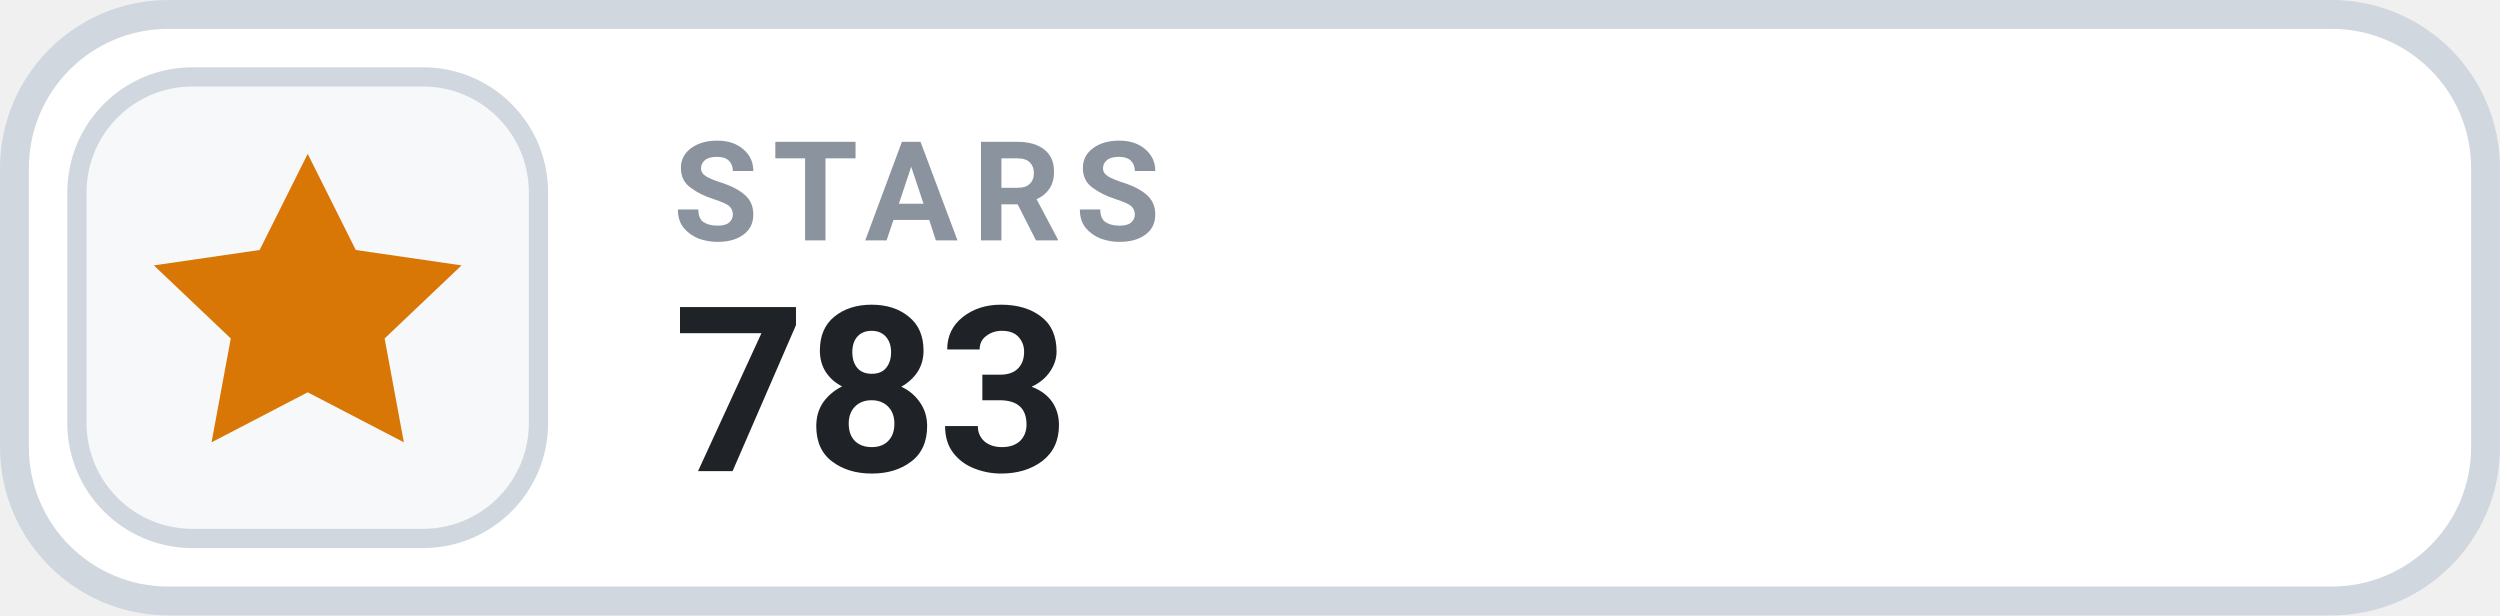
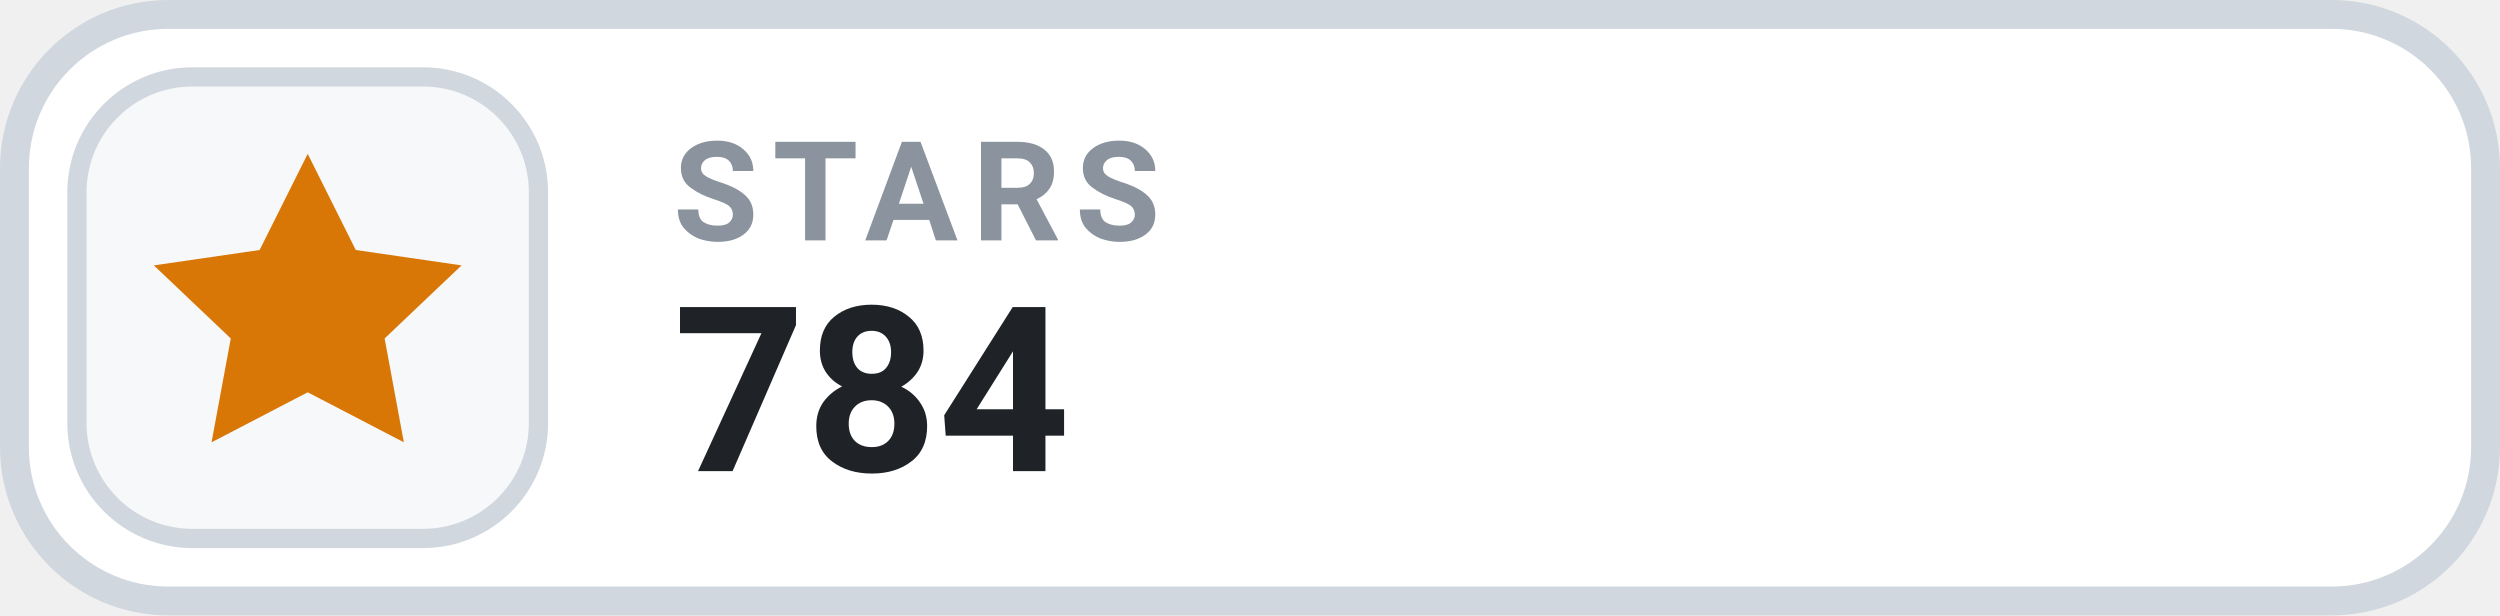
- <svg xmlns="http://www.w3.org/2000/svg" width="126" height="31.015" viewBox="0 0 130 32" role="img" aria-label="STARS 783">
+ <svg xmlns="http://www.w3.org/2000/svg" width="126" height="31.015" viewBox="0 0 130 32" role="img" aria-label="STARS 784">
  <rect x=".75" y=".75" width="128.5" height="30.5" rx="8" fill="#FFFFFF" stroke="#D0D7DE" stroke-width="1.5" />
  <rect x="4" y="4" width="24" height="24" rx="6" fill="#F6F8FA" stroke="#D0D7DE" stroke-width="1" />
  <g transform="translate(16 16)" style="color:#D97706;">
    <path d="M0 -8 l2.5 5 5.5 .8 -4 3.8 1 5.4 -5 -2.6 -5 2.6 1 -5.4 -4 -3.8 5.5 -.8 Z" fill="currentColor" />
  </g>
  <text x="35" y="12.5" fill="#8B949E" font-family="-apple-system,BlinkMacSystemFont,'Segoe UI',Roboto,Helvetica,Arial,sans-serif" font-size="7.2" font-weight="700" letter-spacing=".75">STARS</text>
-   <text x="35" y="24.5" fill="#1F2328" font-family="-apple-system,BlinkMacSystemFont,'Segoe UI',Roboto,Helvetica,Arial,sans-serif" font-size="12" font-weight="700">783</text>
+   <text x="35" y="24.5" fill="#1F2328" font-family="-apple-system,BlinkMacSystemFont,'Segoe UI',Roboto,Helvetica,Arial,sans-serif" font-size="12" font-weight="700">784</text>
</svg>
